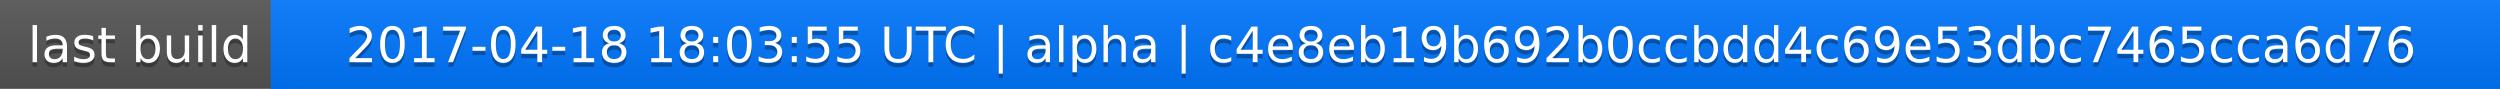
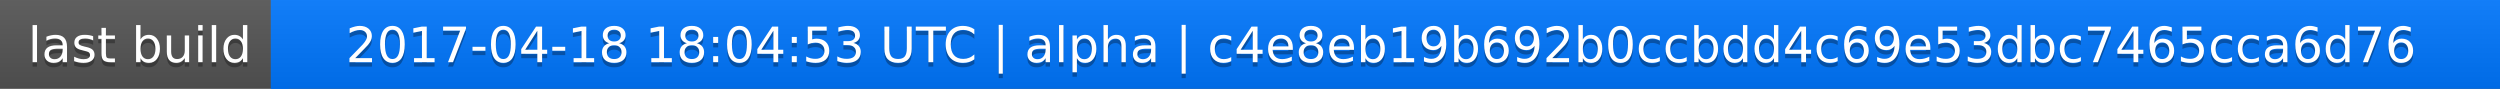
<svg xmlns="http://www.w3.org/2000/svg" width="563" height="20">
  <linearGradient id="a" x2="0" y2="100%">
    <stop offset="0" stop-color="#bbb" stop-opacity=".1" />
    <stop offset="1" stop-opacity=".1" />
  </linearGradient>
  <rect rx="0" width="563" height="20" fill="#555" />
  <rect rx="0" x="61" width="502" height="20" fill="#07f" />
  <path fill="#07f" d="M61 0h4v20h-4z" />
  <rect rx="0" width="563" height="20" fill="url(#a)" />
  <g fill="#fff" text-anchor="middle" font-family="DejaVu Sans,Verdana,Geneva,sans-serif" font-size="11">
    <text x="31.5" y="15" fill="#010101" fill-opacity=".3">last build</text>
    <text x="31.5" y="14">last build</text>
-     <text x="311" y="15" fill="#010101" fill-opacity=".3">2017-04-18 18:03:55 UTC | alpha | c4e8eb19b692b0ccbdd4c69e53dbc7465cca6d76</text>
-     <text x="311" y="14">2017-04-18 18:03:55 UTC | alpha | c4e8eb19b692b0ccbdd4c69e53dbc7465cca6d76</text>
+     <text x="311" y="15" fill="#010101" fill-opacity=".3">2017-04-18 18:04:53 UTC | alpha | c4e8eb19b692b0ccbdd4c69e53dbc7465cca6d76</text>
+     <text x="311" y="14">2017-04-18 18:04:53 UTC | alpha | c4e8eb19b692b0ccbdd4c69e53dbc7465cca6d76</text>
  </g>
</svg>
